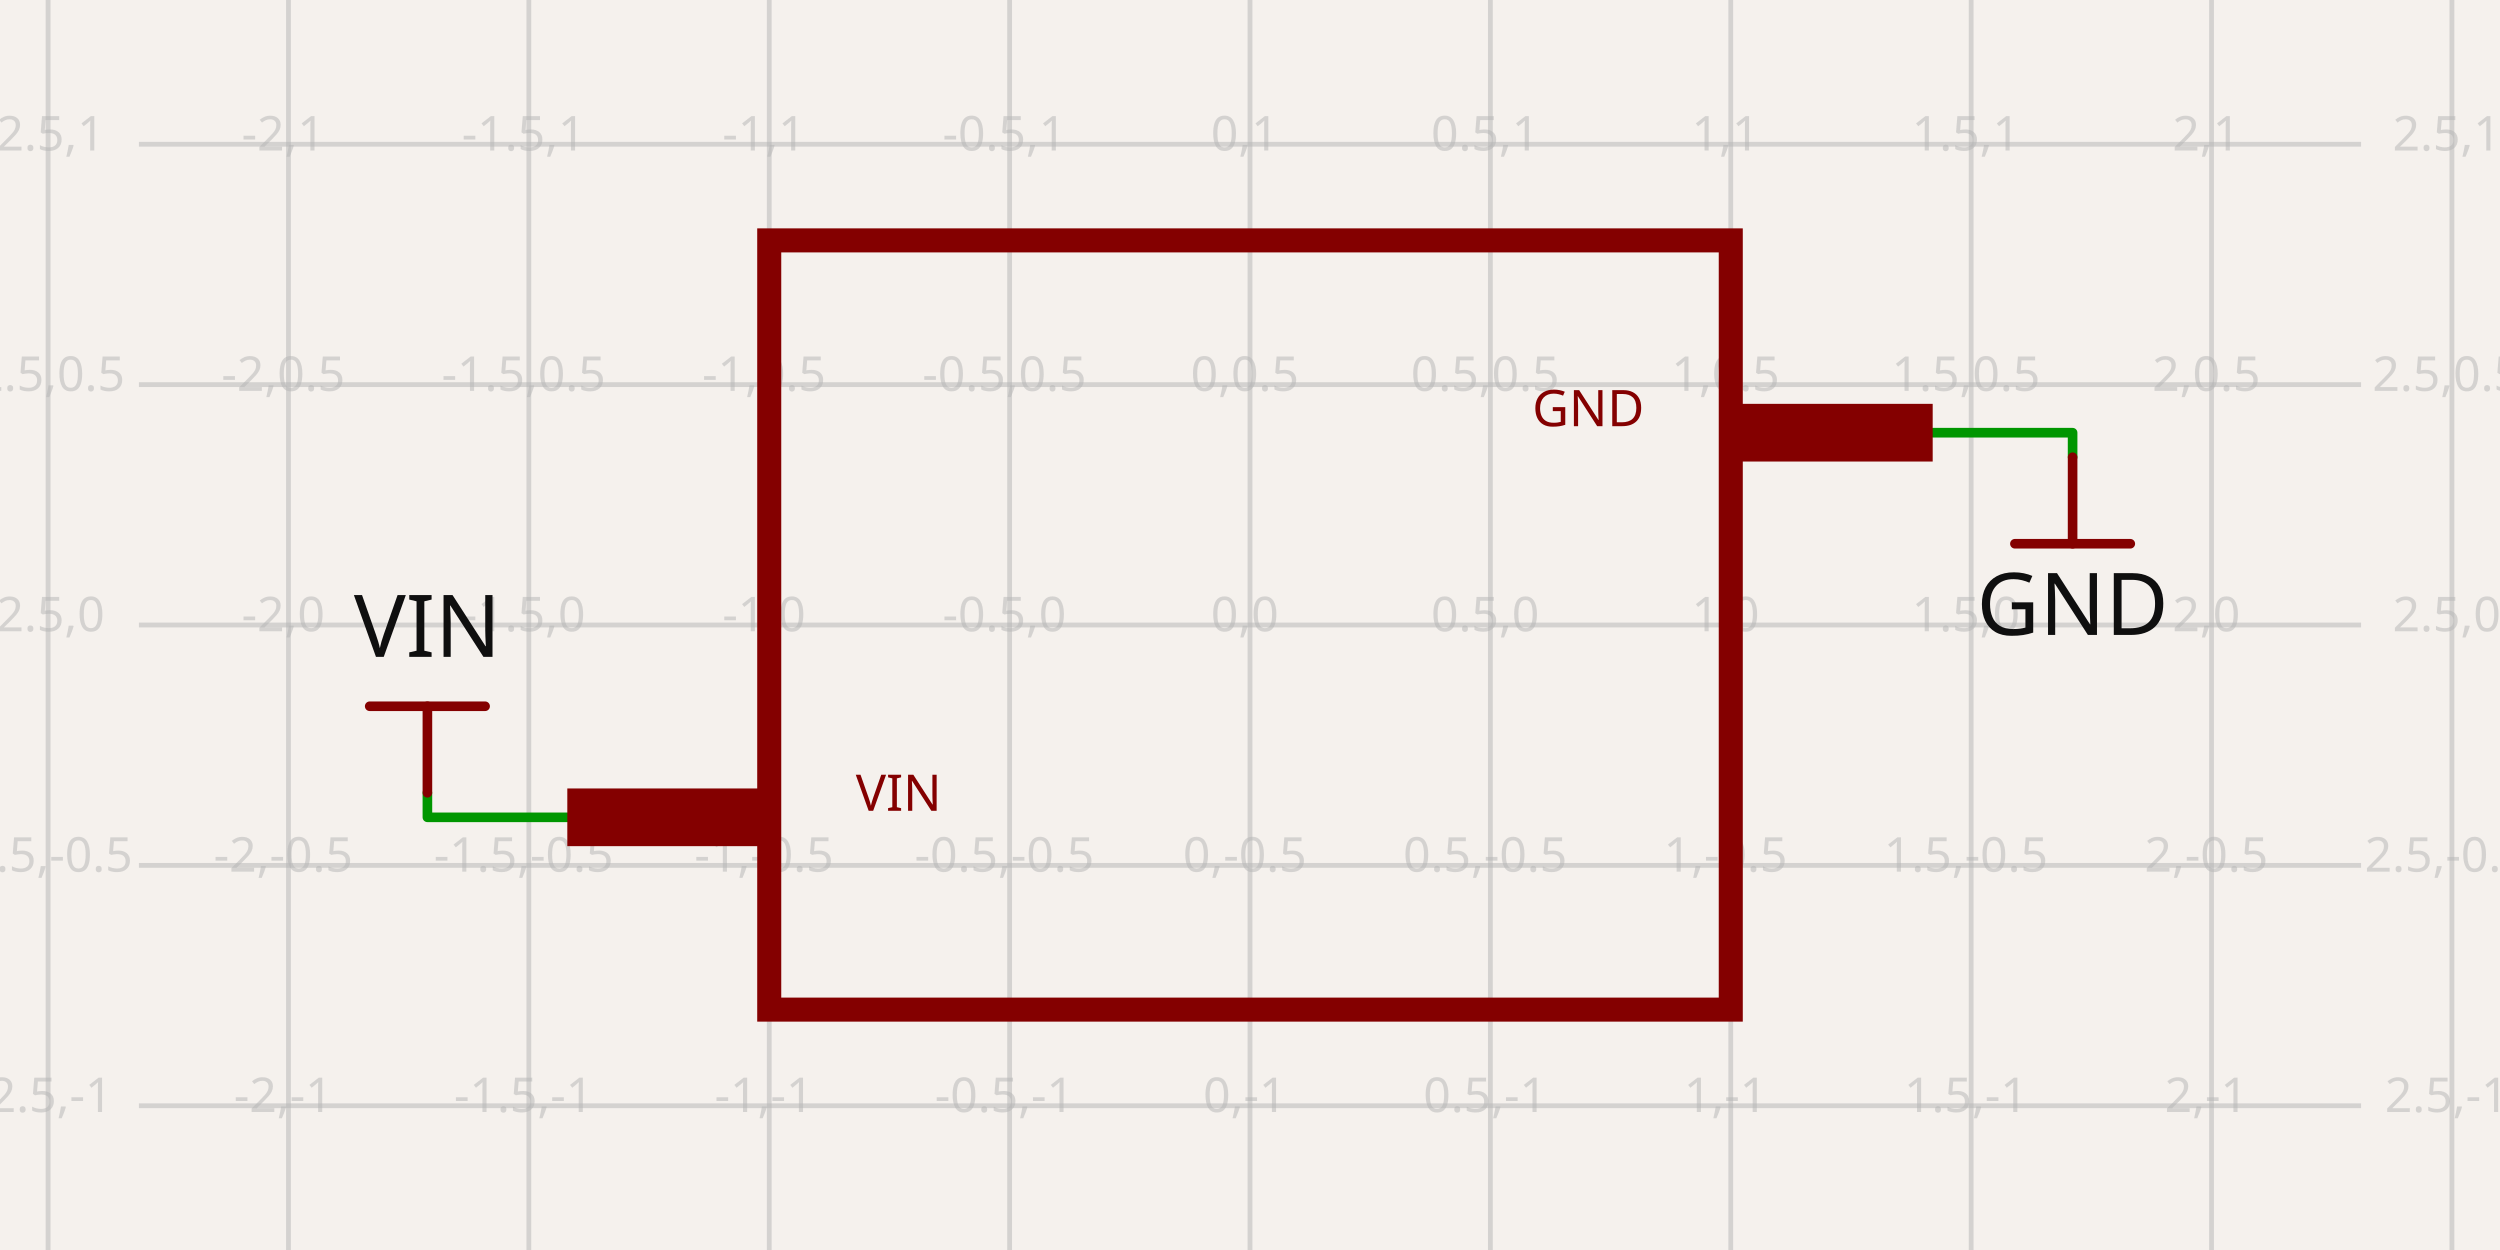
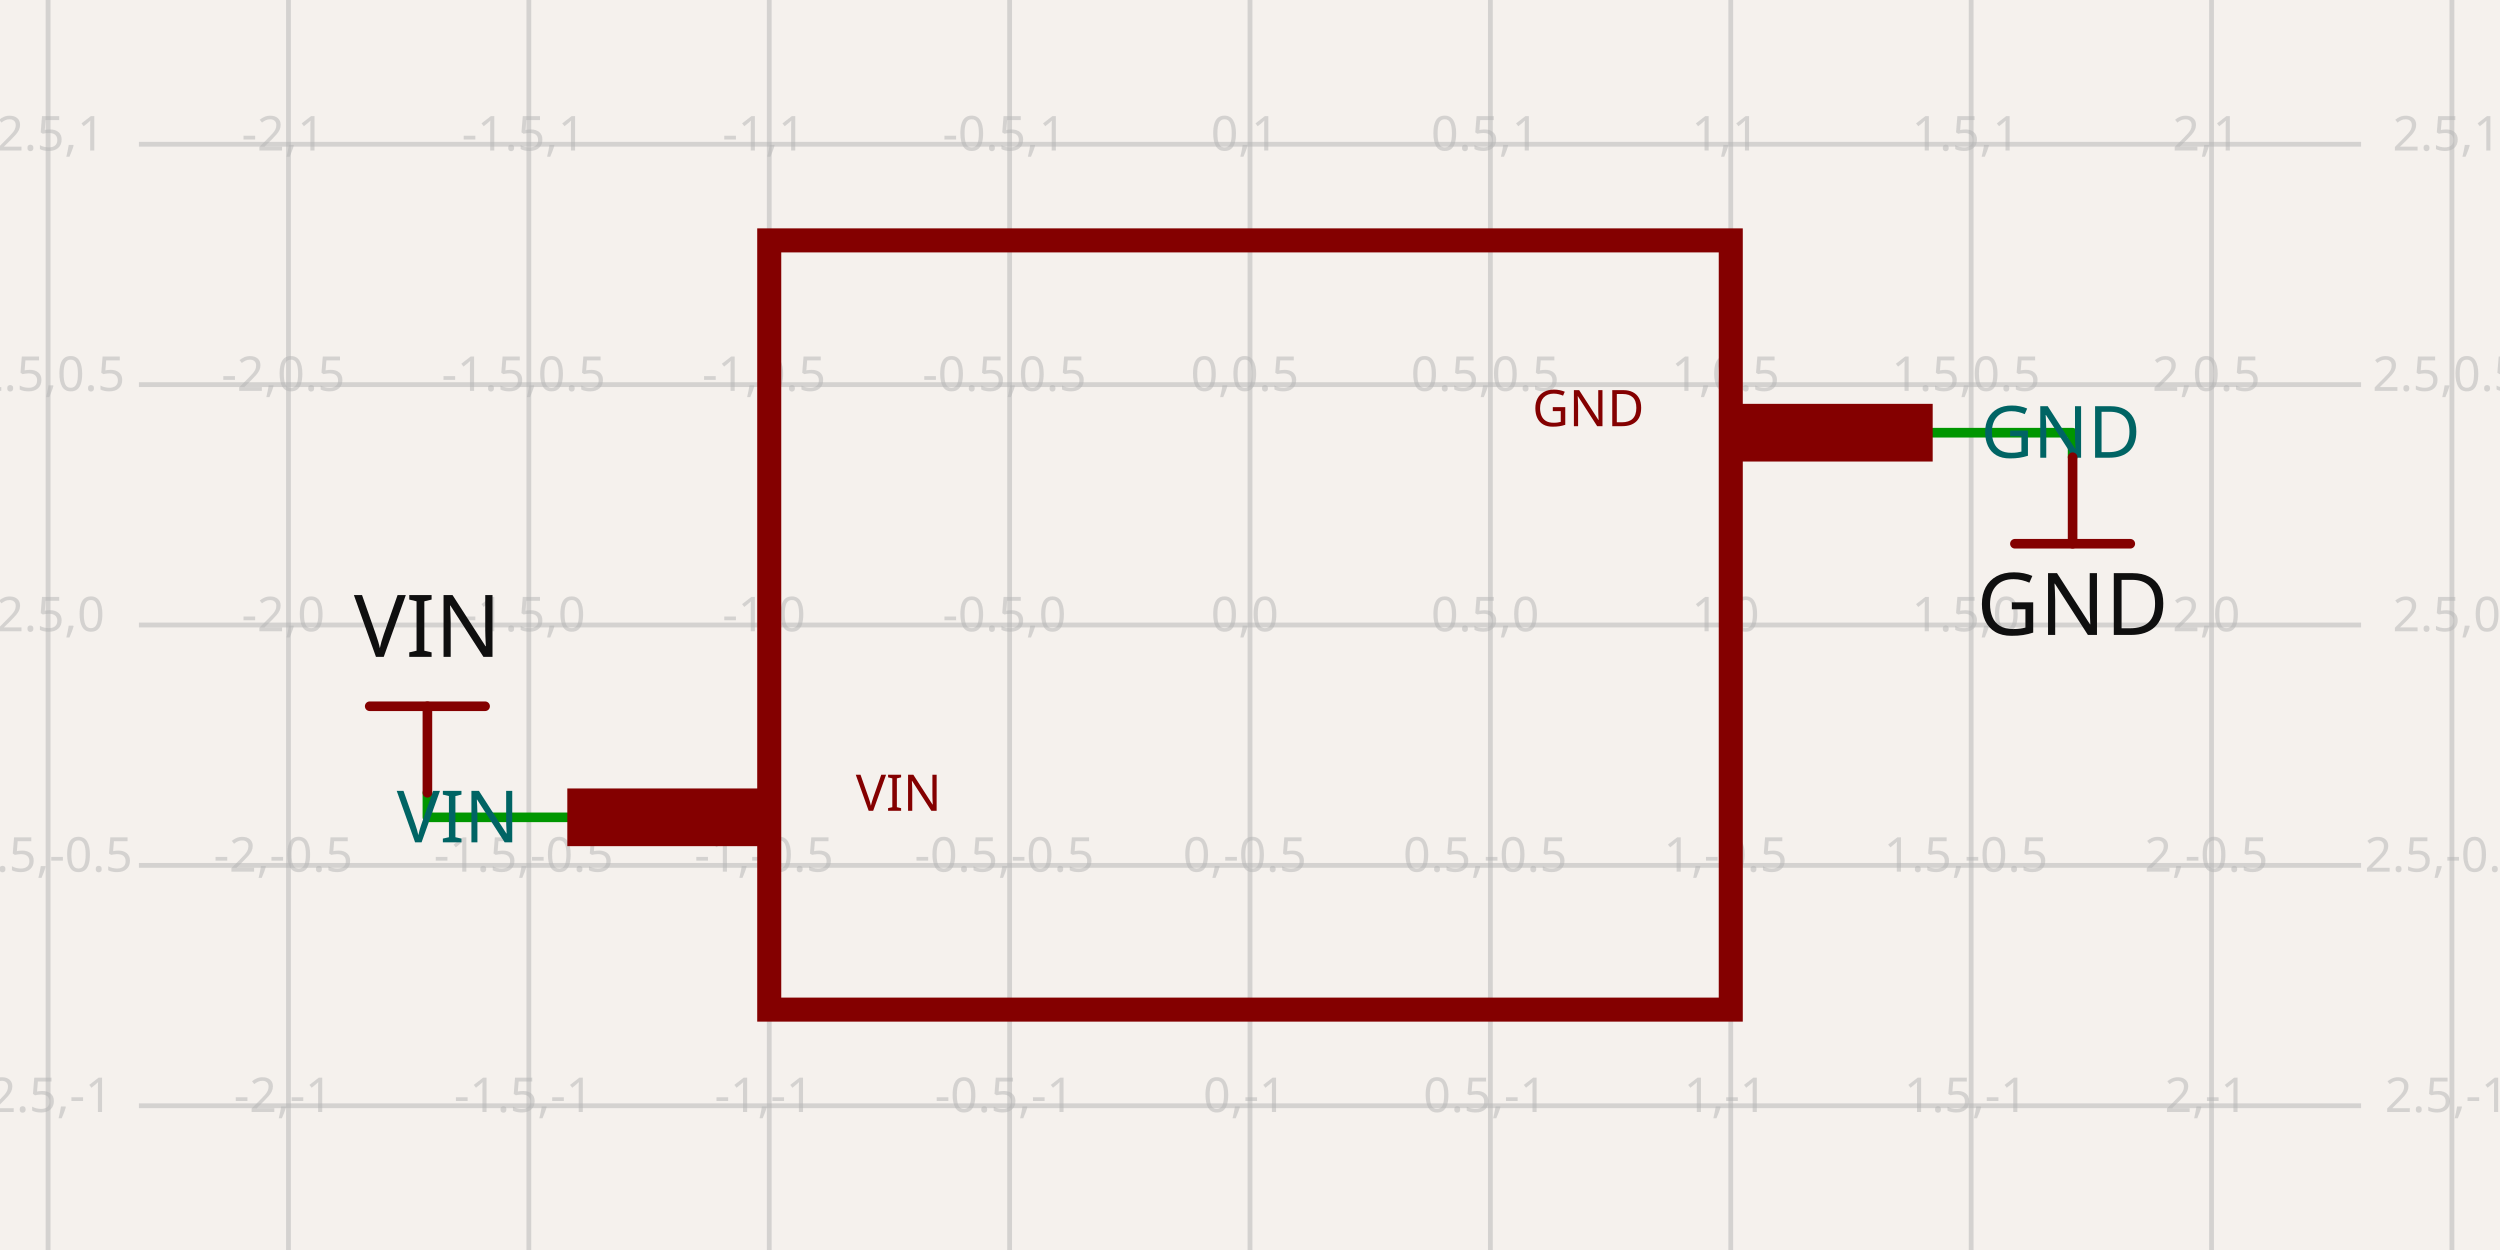
- <svg xmlns="http://www.w3.org/2000/svg" class="tscircuit-schematic" width="1200" height="600" style="background-color: rgb(245, 241, 237)" data-real-to-screen-transform="matrix(230.7692307692,0,0,-230.7692307692,600,300)" data-software-used-string="@tscircuit/core@0.0.1426">
+ <svg xmlns="http://www.w3.org/2000/svg" class="tscircuit-schematic" width="1200" height="600" style="background-color: rgb(245, 241, 237)" data-real-to-screen-transform="matrix(230.7692307692,0,0,-230.7692307692,600,300)" data-software-used-string="@tscircuit/core@0.0.1501">
  <style>
              .boundary { fill: rgb(245, 241, 237); }
              .schematic-boundary { fill: none; stroke: #fff; }
              .component { fill: none; stroke: rgb(132, 0, 0); }
              .chip { fill: rgb(255, 255, 194); stroke: rgb(132, 0, 0); }
              .component-pin { fill: none; stroke: rgb(132, 0, 0); }
              .text { font-family: sans-serif; fill: rgb(0, 150, 0); }
              .pin-number { fill: rgb(169, 0, 0); }
              .port-label { fill: rgb(0, 100, 100); }
              .component-name { fill: rgb(0, 100, 100); }
              
            </style>
  <rect class="boundary" x="0" y="0" width="1200" height="600" />
  <g class="grid sch-grid">
    <line x1="-92.308" y1="600" x2="-92.308" y2="4.001776687800884e-11" stroke="rgb(181, 181, 181)" stroke-width="2.308" stroke-opacity="0.5" />
    <line x1="23.077" y1="600" x2="23.077" y2="4.001776687800884e-11" stroke="rgb(181, 181, 181)" stroke-width="2.308" stroke-opacity="0.5" />
    <line x1="138.462" y1="600" x2="138.462" y2="4.001776687800884e-11" stroke="rgb(181, 181, 181)" stroke-width="2.308" stroke-opacity="0.5" />
    <line x1="253.846" y1="600" x2="253.846" y2="4.001776687800884e-11" stroke="rgb(181, 181, 181)" stroke-width="2.308" stroke-opacity="0.5" />
    <line x1="369.231" y1="600" x2="369.231" y2="4.001776687800884e-11" stroke="rgb(181, 181, 181)" stroke-width="2.308" stroke-opacity="0.5" />
    <line x1="484.615" y1="600" x2="484.615" y2="4.001776687800884e-11" stroke="rgb(181, 181, 181)" stroke-width="2.308" stroke-opacity="0.5" />
    <line x1="600" y1="600" x2="600" y2="4.001776687800884e-11" stroke="rgb(181, 181, 181)" stroke-width="2.308" stroke-opacity="0.5" />
    <line x1="715.385" y1="600" x2="715.385" y2="4.001776687800884e-11" stroke="rgb(181, 181, 181)" stroke-width="2.308" stroke-opacity="0.5" />
    <line x1="830.769" y1="600" x2="830.769" y2="4.001776687800884e-11" stroke="rgb(181, 181, 181)" stroke-width="2.308" stroke-opacity="0.5" />
    <line x1="946.154" y1="600" x2="946.154" y2="4.001776687800884e-11" stroke="rgb(181, 181, 181)" stroke-width="2.308" stroke-opacity="0.5" />
    <line x1="1061.538" y1="600" x2="1061.538" y2="4.001776687800884e-11" stroke="rgb(181, 181, 181)" stroke-width="2.308" stroke-opacity="0.5" />
    <line x1="1176.923" y1="600" x2="1176.923" y2="4.001776687800884e-11" stroke="rgb(181, 181, 181)" stroke-width="2.308" stroke-opacity="0.5" />
    <line x1="1292.308" y1="600" x2="1292.308" y2="4.001776687800884e-11" stroke="rgb(181, 181, 181)" stroke-width="2.308" stroke-opacity="0.5" />
    <line x1="66.692" y1="761.538" x2="1133.308" y2="761.538" stroke="rgb(181, 181, 181)" stroke-width="2.308" stroke-opacity="0.5" />
    <line x1="66.692" y1="646.154" x2="1133.308" y2="646.154" stroke="rgb(181, 181, 181)" stroke-width="2.308" stroke-opacity="0.5" />
    <line x1="66.692" y1="530.769" x2="1133.308" y2="530.769" stroke="rgb(181, 181, 181)" stroke-width="2.308" stroke-opacity="0.5" />
    <line x1="66.692" y1="415.385" x2="1133.308" y2="415.385" stroke="rgb(181, 181, 181)" stroke-width="2.308" stroke-opacity="0.5" />
    <line x1="66.692" y1="300" x2="1133.308" y2="300" stroke="rgb(181, 181, 181)" stroke-width="2.308" stroke-opacity="0.5" />
    <line x1="66.692" y1="184.615" x2="1133.308" y2="184.615" stroke="rgb(181, 181, 181)" stroke-width="2.308" stroke-opacity="0.5" />
    <line x1="66.692" y1="69.231" x2="1133.308" y2="69.231" stroke="rgb(181, 181, 181)" stroke-width="2.308" stroke-opacity="0.5" />
    <line x1="66.692" y1="-46.154" x2="1133.308" y2="-46.154" stroke="rgb(181, 181, 181)" stroke-width="2.308" stroke-opacity="0.5" />
    <line x1="66.692" y1="-161.538" x2="1133.308" y2="-161.538" stroke="rgb(181, 181, 181)" stroke-width="2.308" stroke-opacity="0.5" />
    <text x="-94.808" y="756.538" fill="rgb(181, 181, 181)" font-size="23.077" fill-opacity="0.5" text-anchor="middle" dominant-baseline="middle" font-family="sans-serif">-3,-2</text>
    <text x="-94.808" y="641.154" fill="rgb(181, 181, 181)" font-size="23.077" fill-opacity="0.5" text-anchor="middle" dominant-baseline="middle" font-family="sans-serif">-3,-1.5</text>
    <text x="-94.808" y="525.769" fill="rgb(181, 181, 181)" font-size="23.077" fill-opacity="0.5" text-anchor="middle" dominant-baseline="middle" font-family="sans-serif">-3,-1</text>
    <text x="-94.808" y="410.385" fill="rgb(181, 181, 181)" font-size="23.077" fill-opacity="0.5" text-anchor="middle" dominant-baseline="middle" font-family="sans-serif">-3,-0.5</text>
    <text x="-94.808" y="295" fill="rgb(181, 181, 181)" font-size="23.077" fill-opacity="0.5" text-anchor="middle" dominant-baseline="middle" font-family="sans-serif">-3,0</text>
    <text x="-94.808" y="179.615" fill="rgb(181, 181, 181)" font-size="23.077" fill-opacity="0.5" text-anchor="middle" dominant-baseline="middle" font-family="sans-serif">-3,0.5</text>
    <text x="-94.808" y="64.231" fill="rgb(181, 181, 181)" font-size="23.077" fill-opacity="0.5" text-anchor="middle" dominant-baseline="middle" font-family="sans-serif">-3,1</text>
    <text x="-94.808" y="-51.154" fill="rgb(181, 181, 181)" font-size="23.077" fill-opacity="0.5" text-anchor="middle" dominant-baseline="middle" font-family="sans-serif">-3,1.5</text>
    <text x="-94.808" y="-166.538" fill="rgb(181, 181, 181)" font-size="23.077" fill-opacity="0.5" text-anchor="middle" dominant-baseline="middle" font-family="sans-serif">-3,2</text>
    <text x="20.577" y="756.538" fill="rgb(181, 181, 181)" font-size="23.077" fill-opacity="0.5" text-anchor="middle" dominant-baseline="middle" font-family="sans-serif">-2.5,-2</text>
    <text x="20.577" y="641.154" fill="rgb(181, 181, 181)" font-size="23.077" fill-opacity="0.5" text-anchor="middle" dominant-baseline="middle" font-family="sans-serif">-2.5,-1.5</text>
    <text x="20.577" y="525.769" fill="rgb(181, 181, 181)" font-size="23.077" fill-opacity="0.5" text-anchor="middle" dominant-baseline="middle" font-family="sans-serif">-2.5,-1</text>
    <text x="20.577" y="410.385" fill="rgb(181, 181, 181)" font-size="23.077" fill-opacity="0.5" text-anchor="middle" dominant-baseline="middle" font-family="sans-serif">-2.5,-0.5</text>
    <text x="20.577" y="295" fill="rgb(181, 181, 181)" font-size="23.077" fill-opacity="0.5" text-anchor="middle" dominant-baseline="middle" font-family="sans-serif">-2.5,0</text>
    <text x="20.577" y="179.615" fill="rgb(181, 181, 181)" font-size="23.077" fill-opacity="0.5" text-anchor="middle" dominant-baseline="middle" font-family="sans-serif">-2.5,0.5</text>
    <text x="20.577" y="64.231" fill="rgb(181, 181, 181)" font-size="23.077" fill-opacity="0.5" text-anchor="middle" dominant-baseline="middle" font-family="sans-serif">-2.5,1</text>
    <text x="20.577" y="-51.154" fill="rgb(181, 181, 181)" font-size="23.077" fill-opacity="0.5" text-anchor="middle" dominant-baseline="middle" font-family="sans-serif">-2.5,1.5</text>
    <text x="20.577" y="-166.538" fill="rgb(181, 181, 181)" font-size="23.077" fill-opacity="0.5" text-anchor="middle" dominant-baseline="middle" font-family="sans-serif">-2.5,2</text>
    <text x="135.962" y="756.538" fill="rgb(181, 181, 181)" font-size="23.077" fill-opacity="0.5" text-anchor="middle" dominant-baseline="middle" font-family="sans-serif">-2,-2</text>
    <text x="135.962" y="641.154" fill="rgb(181, 181, 181)" font-size="23.077" fill-opacity="0.5" text-anchor="middle" dominant-baseline="middle" font-family="sans-serif">-2,-1.5</text>
    <text x="135.962" y="525.769" fill="rgb(181, 181, 181)" font-size="23.077" fill-opacity="0.5" text-anchor="middle" dominant-baseline="middle" font-family="sans-serif">-2,-1</text>
    <text x="135.962" y="410.385" fill="rgb(181, 181, 181)" font-size="23.077" fill-opacity="0.5" text-anchor="middle" dominant-baseline="middle" font-family="sans-serif">-2,-0.5</text>
    <text x="135.962" y="295" fill="rgb(181, 181, 181)" font-size="23.077" fill-opacity="0.5" text-anchor="middle" dominant-baseline="middle" font-family="sans-serif">-2,0</text>
    <text x="135.962" y="179.615" fill="rgb(181, 181, 181)" font-size="23.077" fill-opacity="0.5" text-anchor="middle" dominant-baseline="middle" font-family="sans-serif">-2,0.5</text>
    <text x="135.962" y="64.231" fill="rgb(181, 181, 181)" font-size="23.077" fill-opacity="0.5" text-anchor="middle" dominant-baseline="middle" font-family="sans-serif">-2,1</text>
    <text x="135.962" y="-51.154" fill="rgb(181, 181, 181)" font-size="23.077" fill-opacity="0.5" text-anchor="middle" dominant-baseline="middle" font-family="sans-serif">-2,1.5</text>
    <text x="135.962" y="-166.538" fill="rgb(181, 181, 181)" font-size="23.077" fill-opacity="0.5" text-anchor="middle" dominant-baseline="middle" font-family="sans-serif">-2,2</text>
    <text x="251.346" y="756.538" fill="rgb(181, 181, 181)" font-size="23.077" fill-opacity="0.5" text-anchor="middle" dominant-baseline="middle" font-family="sans-serif">-1.5,-2</text>
    <text x="251.346" y="641.154" fill="rgb(181, 181, 181)" font-size="23.077" fill-opacity="0.5" text-anchor="middle" dominant-baseline="middle" font-family="sans-serif">-1.5,-1.5</text>
    <text x="251.346" y="525.769" fill="rgb(181, 181, 181)" font-size="23.077" fill-opacity="0.5" text-anchor="middle" dominant-baseline="middle" font-family="sans-serif">-1.5,-1</text>
    <text x="251.346" y="410.385" fill="rgb(181, 181, 181)" font-size="23.077" fill-opacity="0.5" text-anchor="middle" dominant-baseline="middle" font-family="sans-serif">-1.5,-0.5</text>
    <text x="251.346" y="295" fill="rgb(181, 181, 181)" font-size="23.077" fill-opacity="0.5" text-anchor="middle" dominant-baseline="middle" font-family="sans-serif">-1.5,0</text>
    <text x="251.346" y="179.615" fill="rgb(181, 181, 181)" font-size="23.077" fill-opacity="0.5" text-anchor="middle" dominant-baseline="middle" font-family="sans-serif">-1.5,0.5</text>
    <text x="251.346" y="64.231" fill="rgb(181, 181, 181)" font-size="23.077" fill-opacity="0.5" text-anchor="middle" dominant-baseline="middle" font-family="sans-serif">-1.5,1</text>
    <text x="251.346" y="-51.154" fill="rgb(181, 181, 181)" font-size="23.077" fill-opacity="0.5" text-anchor="middle" dominant-baseline="middle" font-family="sans-serif">-1.5,1.5</text>
    <text x="251.346" y="-166.538" fill="rgb(181, 181, 181)" font-size="23.077" fill-opacity="0.5" text-anchor="middle" dominant-baseline="middle" font-family="sans-serif">-1.5,2</text>
    <text x="366.731" y="756.538" fill="rgb(181, 181, 181)" font-size="23.077" fill-opacity="0.5" text-anchor="middle" dominant-baseline="middle" font-family="sans-serif">-1,-2</text>
    <text x="366.731" y="641.154" fill="rgb(181, 181, 181)" font-size="23.077" fill-opacity="0.5" text-anchor="middle" dominant-baseline="middle" font-family="sans-serif">-1,-1.5</text>
    <text x="366.731" y="525.769" fill="rgb(181, 181, 181)" font-size="23.077" fill-opacity="0.5" text-anchor="middle" dominant-baseline="middle" font-family="sans-serif">-1,-1</text>
    <text x="366.731" y="410.385" fill="rgb(181, 181, 181)" font-size="23.077" fill-opacity="0.5" text-anchor="middle" dominant-baseline="middle" font-family="sans-serif">-1,-0.5</text>
    <text x="366.731" y="295" fill="rgb(181, 181, 181)" font-size="23.077" fill-opacity="0.5" text-anchor="middle" dominant-baseline="middle" font-family="sans-serif">-1,0</text>
    <text x="366.731" y="179.615" fill="rgb(181, 181, 181)" font-size="23.077" fill-opacity="0.5" text-anchor="middle" dominant-baseline="middle" font-family="sans-serif">-1,0.5</text>
    <text x="366.731" y="64.231" fill="rgb(181, 181, 181)" font-size="23.077" fill-opacity="0.5" text-anchor="middle" dominant-baseline="middle" font-family="sans-serif">-1,1</text>
    <text x="366.731" y="-51.154" fill="rgb(181, 181, 181)" font-size="23.077" fill-opacity="0.5" text-anchor="middle" dominant-baseline="middle" font-family="sans-serif">-1,1.5</text>
    <text x="366.731" y="-166.538" fill="rgb(181, 181, 181)" font-size="23.077" fill-opacity="0.5" text-anchor="middle" dominant-baseline="middle" font-family="sans-serif">-1,2</text>
    <text x="482.115" y="756.538" fill="rgb(181, 181, 181)" font-size="23.077" fill-opacity="0.5" text-anchor="middle" dominant-baseline="middle" font-family="sans-serif">-0.5,-2</text>
    <text x="482.115" y="641.154" fill="rgb(181, 181, 181)" font-size="23.077" fill-opacity="0.5" text-anchor="middle" dominant-baseline="middle" font-family="sans-serif">-0.5,-1.5</text>
    <text x="482.115" y="525.769" fill="rgb(181, 181, 181)" font-size="23.077" fill-opacity="0.5" text-anchor="middle" dominant-baseline="middle" font-family="sans-serif">-0.5,-1</text>
    <text x="482.115" y="410.385" fill="rgb(181, 181, 181)" font-size="23.077" fill-opacity="0.5" text-anchor="middle" dominant-baseline="middle" font-family="sans-serif">-0.5,-0.5</text>
    <text x="482.115" y="295" fill="rgb(181, 181, 181)" font-size="23.077" fill-opacity="0.5" text-anchor="middle" dominant-baseline="middle" font-family="sans-serif">-0.5,0</text>
    <text x="482.115" y="179.615" fill="rgb(181, 181, 181)" font-size="23.077" fill-opacity="0.5" text-anchor="middle" dominant-baseline="middle" font-family="sans-serif">-0.5,0.5</text>
    <text x="482.115" y="64.231" fill="rgb(181, 181, 181)" font-size="23.077" fill-opacity="0.5" text-anchor="middle" dominant-baseline="middle" font-family="sans-serif">-0.5,1</text>
    <text x="482.115" y="-51.154" fill="rgb(181, 181, 181)" font-size="23.077" fill-opacity="0.5" text-anchor="middle" dominant-baseline="middle" font-family="sans-serif">-0.5,1.5</text>
    <text x="482.115" y="-166.538" fill="rgb(181, 181, 181)" font-size="23.077" fill-opacity="0.5" text-anchor="middle" dominant-baseline="middle" font-family="sans-serif">-0.5,2</text>
    <text x="597.5" y="756.538" fill="rgb(181, 181, 181)" font-size="23.077" fill-opacity="0.5" text-anchor="middle" dominant-baseline="middle" font-family="sans-serif">0,-2</text>
    <text x="597.5" y="641.154" fill="rgb(181, 181, 181)" font-size="23.077" fill-opacity="0.5" text-anchor="middle" dominant-baseline="middle" font-family="sans-serif">0,-1.5</text>
    <text x="597.5" y="525.769" fill="rgb(181, 181, 181)" font-size="23.077" fill-opacity="0.5" text-anchor="middle" dominant-baseline="middle" font-family="sans-serif">0,-1</text>
    <text x="597.5" y="410.385" fill="rgb(181, 181, 181)" font-size="23.077" fill-opacity="0.5" text-anchor="middle" dominant-baseline="middle" font-family="sans-serif">0,-0.5</text>
    <text x="597.5" y="295" fill="rgb(181, 181, 181)" font-size="23.077" fill-opacity="0.5" text-anchor="middle" dominant-baseline="middle" font-family="sans-serif">0,0</text>
    <text x="597.5" y="179.615" fill="rgb(181, 181, 181)" font-size="23.077" fill-opacity="0.5" text-anchor="middle" dominant-baseline="middle" font-family="sans-serif">0,0.5</text>
    <text x="597.5" y="64.231" fill="rgb(181, 181, 181)" font-size="23.077" fill-opacity="0.5" text-anchor="middle" dominant-baseline="middle" font-family="sans-serif">0,1</text>
    <text x="597.5" y="-51.154" fill="rgb(181, 181, 181)" font-size="23.077" fill-opacity="0.5" text-anchor="middle" dominant-baseline="middle" font-family="sans-serif">0,1.5</text>
    <text x="597.5" y="-166.538" fill="rgb(181, 181, 181)" font-size="23.077" fill-opacity="0.5" text-anchor="middle" dominant-baseline="middle" font-family="sans-serif">0,2</text>
    <text x="712.885" y="756.538" fill="rgb(181, 181, 181)" font-size="23.077" fill-opacity="0.5" text-anchor="middle" dominant-baseline="middle" font-family="sans-serif">0.5,-2</text>
    <text x="712.885" y="641.154" fill="rgb(181, 181, 181)" font-size="23.077" fill-opacity="0.5" text-anchor="middle" dominant-baseline="middle" font-family="sans-serif">0.5,-1.5</text>
    <text x="712.885" y="525.769" fill="rgb(181, 181, 181)" font-size="23.077" fill-opacity="0.5" text-anchor="middle" dominant-baseline="middle" font-family="sans-serif">0.5,-1</text>
    <text x="712.885" y="410.385" fill="rgb(181, 181, 181)" font-size="23.077" fill-opacity="0.5" text-anchor="middle" dominant-baseline="middle" font-family="sans-serif">0.5,-0.5</text>
    <text x="712.885" y="295" fill="rgb(181, 181, 181)" font-size="23.077" fill-opacity="0.5" text-anchor="middle" dominant-baseline="middle" font-family="sans-serif">0.5,0</text>
    <text x="712.885" y="179.615" fill="rgb(181, 181, 181)" font-size="23.077" fill-opacity="0.5" text-anchor="middle" dominant-baseline="middle" font-family="sans-serif">0.5,0.5</text>
    <text x="712.885" y="64.231" fill="rgb(181, 181, 181)" font-size="23.077" fill-opacity="0.5" text-anchor="middle" dominant-baseline="middle" font-family="sans-serif">0.5,1</text>
    <text x="712.885" y="-51.154" fill="rgb(181, 181, 181)" font-size="23.077" fill-opacity="0.5" text-anchor="middle" dominant-baseline="middle" font-family="sans-serif">0.5,1.5</text>
    <text x="712.885" y="-166.538" fill="rgb(181, 181, 181)" font-size="23.077" fill-opacity="0.5" text-anchor="middle" dominant-baseline="middle" font-family="sans-serif">0.5,2</text>
    <text x="828.269" y="756.538" fill="rgb(181, 181, 181)" font-size="23.077" fill-opacity="0.5" text-anchor="middle" dominant-baseline="middle" font-family="sans-serif">1,-2</text>
    <text x="828.269" y="641.154" fill="rgb(181, 181, 181)" font-size="23.077" fill-opacity="0.5" text-anchor="middle" dominant-baseline="middle" font-family="sans-serif">1,-1.5</text>
    <text x="828.269" y="525.769" fill="rgb(181, 181, 181)" font-size="23.077" fill-opacity="0.5" text-anchor="middle" dominant-baseline="middle" font-family="sans-serif">1,-1</text>
    <text x="828.269" y="410.385" fill="rgb(181, 181, 181)" font-size="23.077" fill-opacity="0.5" text-anchor="middle" dominant-baseline="middle" font-family="sans-serif">1,-0.5</text>
    <text x="828.269" y="295" fill="rgb(181, 181, 181)" font-size="23.077" fill-opacity="0.5" text-anchor="middle" dominant-baseline="middle" font-family="sans-serif">1,0</text>
    <text x="828.269" y="179.615" fill="rgb(181, 181, 181)" font-size="23.077" fill-opacity="0.5" text-anchor="middle" dominant-baseline="middle" font-family="sans-serif">1,0.5</text>
    <text x="828.269" y="64.231" fill="rgb(181, 181, 181)" font-size="23.077" fill-opacity="0.5" text-anchor="middle" dominant-baseline="middle" font-family="sans-serif">1,1</text>
    <text x="828.269" y="-51.154" fill="rgb(181, 181, 181)" font-size="23.077" fill-opacity="0.5" text-anchor="middle" dominant-baseline="middle" font-family="sans-serif">1,1.5</text>
    <text x="828.269" y="-166.538" fill="rgb(181, 181, 181)" font-size="23.077" fill-opacity="0.5" text-anchor="middle" dominant-baseline="middle" font-family="sans-serif">1,2</text>
    <text x="943.654" y="756.538" fill="rgb(181, 181, 181)" font-size="23.077" fill-opacity="0.5" text-anchor="middle" dominant-baseline="middle" font-family="sans-serif">1.5,-2</text>
    <text x="943.654" y="641.154" fill="rgb(181, 181, 181)" font-size="23.077" fill-opacity="0.5" text-anchor="middle" dominant-baseline="middle" font-family="sans-serif">1.5,-1.5</text>
    <text x="943.654" y="525.769" fill="rgb(181, 181, 181)" font-size="23.077" fill-opacity="0.5" text-anchor="middle" dominant-baseline="middle" font-family="sans-serif">1.5,-1</text>
    <text x="943.654" y="410.385" fill="rgb(181, 181, 181)" font-size="23.077" fill-opacity="0.5" text-anchor="middle" dominant-baseline="middle" font-family="sans-serif">1.5,-0.5</text>
    <text x="943.654" y="295" fill="rgb(181, 181, 181)" font-size="23.077" fill-opacity="0.5" text-anchor="middle" dominant-baseline="middle" font-family="sans-serif">1.5,0</text>
    <text x="943.654" y="179.615" fill="rgb(181, 181, 181)" font-size="23.077" fill-opacity="0.5" text-anchor="middle" dominant-baseline="middle" font-family="sans-serif">1.5,0.5</text>
    <text x="943.654" y="64.231" fill="rgb(181, 181, 181)" font-size="23.077" fill-opacity="0.5" text-anchor="middle" dominant-baseline="middle" font-family="sans-serif">1.5,1</text>
    <text x="943.654" y="-51.154" fill="rgb(181, 181, 181)" font-size="23.077" fill-opacity="0.5" text-anchor="middle" dominant-baseline="middle" font-family="sans-serif">1.5,1.5</text>
    <text x="943.654" y="-166.538" fill="rgb(181, 181, 181)" font-size="23.077" fill-opacity="0.5" text-anchor="middle" dominant-baseline="middle" font-family="sans-serif">1.5,2</text>
    <text x="1059.038" y="756.538" fill="rgb(181, 181, 181)" font-size="23.077" fill-opacity="0.5" text-anchor="middle" dominant-baseline="middle" font-family="sans-serif">2,-2</text>
    <text x="1059.038" y="641.154" fill="rgb(181, 181, 181)" font-size="23.077" fill-opacity="0.5" text-anchor="middle" dominant-baseline="middle" font-family="sans-serif">2,-1.5</text>
    <text x="1059.038" y="525.769" fill="rgb(181, 181, 181)" font-size="23.077" fill-opacity="0.5" text-anchor="middle" dominant-baseline="middle" font-family="sans-serif">2,-1</text>
    <text x="1059.038" y="410.385" fill="rgb(181, 181, 181)" font-size="23.077" fill-opacity="0.5" text-anchor="middle" dominant-baseline="middle" font-family="sans-serif">2,-0.5</text>
    <text x="1059.038" y="295" fill="rgb(181, 181, 181)" font-size="23.077" fill-opacity="0.5" text-anchor="middle" dominant-baseline="middle" font-family="sans-serif">2,0</text>
    <text x="1059.038" y="179.615" fill="rgb(181, 181, 181)" font-size="23.077" fill-opacity="0.5" text-anchor="middle" dominant-baseline="middle" font-family="sans-serif">2,0.5</text>
    <text x="1059.038" y="64.231" fill="rgb(181, 181, 181)" font-size="23.077" fill-opacity="0.5" text-anchor="middle" dominant-baseline="middle" font-family="sans-serif">2,1</text>
    <text x="1059.038" y="-51.154" fill="rgb(181, 181, 181)" font-size="23.077" fill-opacity="0.5" text-anchor="middle" dominant-baseline="middle" font-family="sans-serif">2,1.5</text>
    <text x="1059.038" y="-166.538" fill="rgb(181, 181, 181)" font-size="23.077" fill-opacity="0.5" text-anchor="middle" dominant-baseline="middle" font-family="sans-serif">2,2</text>
    <text x="1174.423" y="756.538" fill="rgb(181, 181, 181)" font-size="23.077" fill-opacity="0.5" text-anchor="middle" dominant-baseline="middle" font-family="sans-serif">2.5,-2</text>
    <text x="1174.423" y="641.154" fill="rgb(181, 181, 181)" font-size="23.077" fill-opacity="0.5" text-anchor="middle" dominant-baseline="middle" font-family="sans-serif">2.5,-1.5</text>
    <text x="1174.423" y="525.769" fill="rgb(181, 181, 181)" font-size="23.077" fill-opacity="0.5" text-anchor="middle" dominant-baseline="middle" font-family="sans-serif">2.5,-1</text>
    <text x="1174.423" y="410.385" fill="rgb(181, 181, 181)" font-size="23.077" fill-opacity="0.5" text-anchor="middle" dominant-baseline="middle" font-family="sans-serif">2.5,-0.5</text>
    <text x="1174.423" y="295" fill="rgb(181, 181, 181)" font-size="23.077" fill-opacity="0.5" text-anchor="middle" dominant-baseline="middle" font-family="sans-serif">2.5,0</text>
    <text x="1174.423" y="179.615" fill="rgb(181, 181, 181)" font-size="23.077" fill-opacity="0.5" text-anchor="middle" dominant-baseline="middle" font-family="sans-serif">2.5,0.5</text>
    <text x="1174.423" y="64.231" fill="rgb(181, 181, 181)" font-size="23.077" fill-opacity="0.5" text-anchor="middle" dominant-baseline="middle" font-family="sans-serif">2.5,1</text>
    <text x="1174.423" y="-51.154" fill="rgb(181, 181, 181)" font-size="23.077" fill-opacity="0.5" text-anchor="middle" dominant-baseline="middle" font-family="sans-serif">2.5,1.5</text>
    <text x="1174.423" y="-166.538" fill="rgb(181, 181, 181)" font-size="23.077" fill-opacity="0.5" text-anchor="middle" dominant-baseline="middle" font-family="sans-serif">2.5,2</text>
    <text x="1289.808" y="756.538" fill="rgb(181, 181, 181)" font-size="23.077" fill-opacity="0.5" text-anchor="middle" dominant-baseline="middle" font-family="sans-serif">3,-2</text>
    <text x="1289.808" y="641.154" fill="rgb(181, 181, 181)" font-size="23.077" fill-opacity="0.5" text-anchor="middle" dominant-baseline="middle" font-family="sans-serif">3,-1.5</text>
    <text x="1289.808" y="525.769" fill="rgb(181, 181, 181)" font-size="23.077" fill-opacity="0.5" text-anchor="middle" dominant-baseline="middle" font-family="sans-serif">3,-1</text>
    <text x="1289.808" y="410.385" fill="rgb(181, 181, 181)" font-size="23.077" fill-opacity="0.5" text-anchor="middle" dominant-baseline="middle" font-family="sans-serif">3,-0.5</text>
    <text x="1289.808" y="295" fill="rgb(181, 181, 181)" font-size="23.077" fill-opacity="0.5" text-anchor="middle" dominant-baseline="middle" font-family="sans-serif">3,0</text>
    <text x="1289.808" y="179.615" fill="rgb(181, 181, 181)" font-size="23.077" fill-opacity="0.5" text-anchor="middle" dominant-baseline="middle" font-family="sans-serif">3,0.5</text>
    <text x="1289.808" y="64.231" fill="rgb(181, 181, 181)" font-size="23.077" fill-opacity="0.5" text-anchor="middle" dominant-baseline="middle" font-family="sans-serif">3,1</text>
    <text x="1289.808" y="-51.154" fill="rgb(181, 181, 181)" font-size="23.077" fill-opacity="0.5" text-anchor="middle" dominant-baseline="middle" font-family="sans-serif">3,1.5</text>
    <text x="1289.808" y="-166.538" fill="rgb(181, 181, 181)" font-size="23.077" fill-opacity="0.5" text-anchor="middle" dominant-baseline="middle" font-family="sans-serif">3,2</text>
  </g>
  <g class="trace sch-trace" data-layer="base" data-circuit-json-type="schematic_trace" data-schematic-trace-id="schematic_trace_0" data-subcircuit-connectivity-map-key="unnamedsubcircuitsubcircuit_source_group_0_connectivity_net0">
    <path d="M 272.308 392.308 L 205.154 392.308 L 205.154 380.538" class="trace-invisible-hover-outline sch-trace-hitbox" stroke="rgb(0, 150, 0)" fill="none" stroke-width="36.923px" stroke-linecap="round" opacity="0" stroke-linejoin="round" />
    <path class="sch-trace-path" d="M 272.308 392.308 L 205.154 392.308 L 205.154 380.538" stroke="rgb(0, 150, 0)" fill="none" stroke-width="4.615px" stroke-linecap="round" stroke-linejoin="round" />
  </g>
  <g class="trace sch-trace" data-layer="base" data-circuit-json-type="schematic_trace" data-schematic-trace-id="schematic_trace_1" data-subcircuit-connectivity-map-key="unnamedsubcircuitsubcircuit_source_group_0_connectivity_net1">
    <path d="M 927.692 207.692 L 994.846 207.692 L 994.846 219.462" class="trace-invisible-hover-outline sch-trace-hitbox" stroke="rgb(0, 150, 0)" fill="none" stroke-width="36.923px" stroke-linecap="round" opacity="0" stroke-linejoin="round" />
    <path class="sch-trace-path" d="M 927.692 207.692 L 994.846 207.692 L 994.846 219.462" stroke="rgb(0, 150, 0)" fill="none" stroke-width="4.615px" stroke-linecap="round" stroke-linejoin="round" />
  </g>
  <g class="trace-overlays sch-trace-overlays" data-layer="overlay" data-circuit-json-type="schematic_trace" data-schematic-trace-id="schematic_trace_0" data-subcircuit-connectivity-map-key="unnamedsubcircuitsubcircuit_source_group_0_connectivity_net0" />
  <g class="trace-overlays sch-trace-overlays" data-layer="overlay" data-circuit-json-type="schematic_trace" data-schematic-trace-id="schematic_trace_1" data-subcircuit-connectivity-map-key="unnamedsubcircuitsubcircuit_source_group_0_connectivity_net1" />
  <g class="sch-component" data-circuit-json-type="schematic_component" data-schematic-component-id="schematic_component_0">
    <line class="sch-line" x1="364.615" y1="392.308" x2="272.308" y2="392.308" stroke="rgba(132, 0, 0)" stroke-width="27.692" data-schematic-line-id="schematic_line_0" data-schematic-component-id="schematic_component_0" />
    <line class="sch-line" x1="835.385" y1="207.692" x2="927.692" y2="207.692" stroke="rgba(132, 0, 0)" stroke-width="27.692" data-schematic-line-id="schematic_line_1" data-schematic-component-id="schematic_component_0" />
    <rect class="sch-rect" x="369.231" y="115.385" width="461.538" height="369.231" fill="none" stroke="rgba(132, 0, 0)" stroke-width="11.538" data-schematic-rect-id="schematic_rect_0" data-schematic-component-id="schematic_component_0" />
+     <text class="port-label sch-pin-label" x="249.231" y="392.308" style="font-family: sans-serif;" fill="rgb(0, 100, 100)" text-anchor="end" dominant-baseline="middle" font-size="34.615px" transform="">VIN</text>
+     <text class="port-label sch-pin-label" x="950.769" y="207.692" style="font-family: sans-serif;" fill="rgb(0, 100, 100)" text-anchor="start" dominant-baseline="middle" font-size="34.615px" transform="">GND</text>
  </g>
  <g class="schematic-port-hover sch-port-hover" data-schematic-port-id="source_port_0">
    <circle cx="364.615" cy="392.308" r="9.231" fill="red" opacity="0" />
  </g>
  <g class="schematic-port-hover sch-port-hover" data-schematic-port-id="source_port_1">
    <circle cx="835.385" cy="207.692" r="9.231" fill="red" opacity="0" />
  </g>
  <circle class="component-pin sch-component-pin sch-port-indicator" cx="364.615" cy="392.308" r="4.615" fill="none" stroke="rgb(132, 0, 0)" stroke-width="4.615" data-schematic-port-id="schematic_port_0" />
  <text class="port-indicator-label sch-port-label" x="410.769" y="380.769" fill="rgb(132, 0, 0)" font-family="sans-serif" font-size="24.231px" text-anchor="start" dominant-baseline="middle">VIN</text>
  <circle class="component-pin sch-component-pin sch-port-indicator" cx="835.385" cy="207.692" r="4.615" fill="none" stroke="rgb(132, 0, 0)" stroke-width="4.615" data-schematic-port-id="schematic_port_1" />
  <text class="port-indicator-label sch-port-label" x="789.231" y="196.154" fill="rgb(132, 0, 0)" font-family="sans-serif" font-size="24.231px" text-anchor="end" dominant-baseline="middle">GND</text>
  <rect class="component-overlay sch-component-overlay sch-net-label-overlay" data-circuit-json-type="schematic_net_label" data-schematic-net-label-id="schematic_net_label_0" x="177.462" y="339" width="55.385" height="41.538" fill="transparent" />
  <path class="sch-net-label-symbol-path" data-circuit-json-type="schematic_net_label" data-schematic-net-label-id="schematic_net_label_0" d="M 232.846 339 L 177.462 339" stroke="rgb(132, 0, 0)" fill="none" stroke-width="4.615px" stroke-linecap="round" />
  <path class="sch-net-label-symbol-path" data-circuit-json-type="schematic_net_label" data-schematic-net-label-id="schematic_net_label_0" d="M 205.154 339 L 205.154 380.538" stroke="rgb(132, 0, 0)" fill="none" stroke-width="4.615px" stroke-linecap="round" />
  <text class="sch-net-label-symbol-text" data-circuit-json-type="schematic_net_label" data-schematic-net-label-id="schematic_net_label_0" x="205.154" y="327.462" fill="rgb(15, 15, 15)" font-family="sans-serif" text-anchor="middle" dominant-baseline="ideographic" font-size="41.538px">VIN</text>
  <rect class="component-overlay sch-component-overlay sch-net-label-overlay" data-circuit-json-type="schematic_net_label" data-schematic-net-label-id="schematic_net_label_1" x="967.154" y="219.462" width="55.385" height="41.538" fill="transparent" />
  <path class="sch-net-label-symbol-path" data-circuit-json-type="schematic_net_label" data-schematic-net-label-id="schematic_net_label_1" d="M 967.154 261 L 1022.538 261" stroke="rgb(132, 0, 0)" fill="none" stroke-width="4.615px" stroke-linecap="round" />
  <path class="sch-net-label-symbol-path" data-circuit-json-type="schematic_net_label" data-schematic-net-label-id="schematic_net_label_1" d="M 994.846 261 L 994.846 219.462" stroke="rgb(132, 0, 0)" fill="none" stroke-width="4.615px" stroke-linecap="round" />
  <text class="sch-net-label-symbol-text" data-circuit-json-type="schematic_net_label" data-schematic-net-label-id="schematic_net_label_1" x="994.846" y="272.538" fill="rgb(15, 15, 15)" font-family="sans-serif" text-anchor="middle" dominant-baseline="hanging" font-size="41.538px">GND</text>
</svg>
